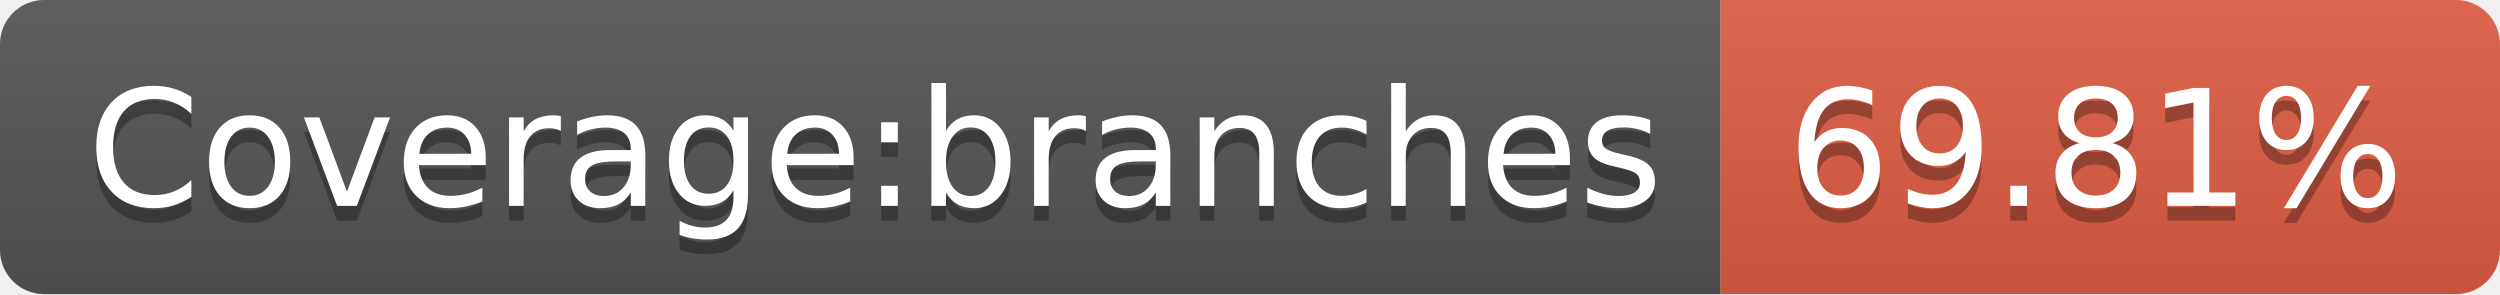
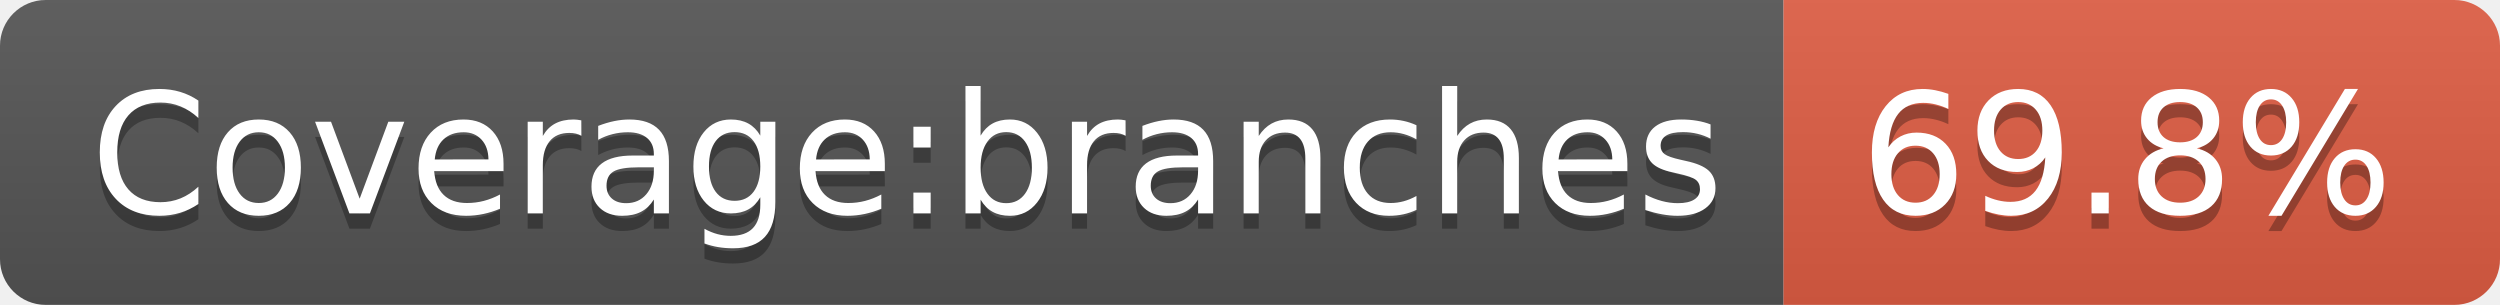
- <svg xmlns="http://www.w3.org/2000/svg" width="170" height="20">
+ <svg xmlns="http://www.w3.org/2000/svg" width="164" height="20">
  <linearGradient id="b" x2="0" y2="100%">
    <stop offset="0" stop-color="#bbb" stop-opacity=".1" />
    <stop offset="1" stop-opacity=".1" />
  </linearGradient>
  <clipPath id="a">
-     <rect width="170" height="20" rx="3" fill="#fff" />
+     <rect width="164" height="20" rx="3" fill="#fff" />
  </clipPath>
  <g clip-path="url(#a)">
    <path fill="#555" d="M0 0h117v20H0z" />
-     <path fill="#e05d44" d="M117 0h53v20H117z" />
-     <path fill="url(#b)" d="M0 0h170v20H0z" />
+     <path fill="#e05d44" d="M117 0h47v20H117z" />
+     <path fill="url(#b)" d="M0 0h164v20H0z" />
  </g>
  <g fill="#fff" text-anchor="middle" font-family="DejaVu Sans,Verdana,Geneva,sans-serif" font-size="110">
    <text x="595" y="150" fill="#010101" fill-opacity=".3" transform="scale(.1)" textLength="1070">Coverage:branches</text>
    <text x="595" y="140" transform="scale(.1)" textLength="1070">Coverage:branches</text>
-     <text x="1425" y="150" fill="#010101" fill-opacity=".3" transform="scale(.1)" textLength="430">69.81%</text>
-     <text x="1425" y="140" transform="scale(.1)" textLength="430">69.81%</text>
+     <text x="1395" y="150" fill="#010101" fill-opacity=".3" transform="scale(.1)" textLength="370">69.8%</text>
+     <text x="1395" y="140" transform="scale(.1)" textLength="370">69.8%</text>
  </g>
</svg>
